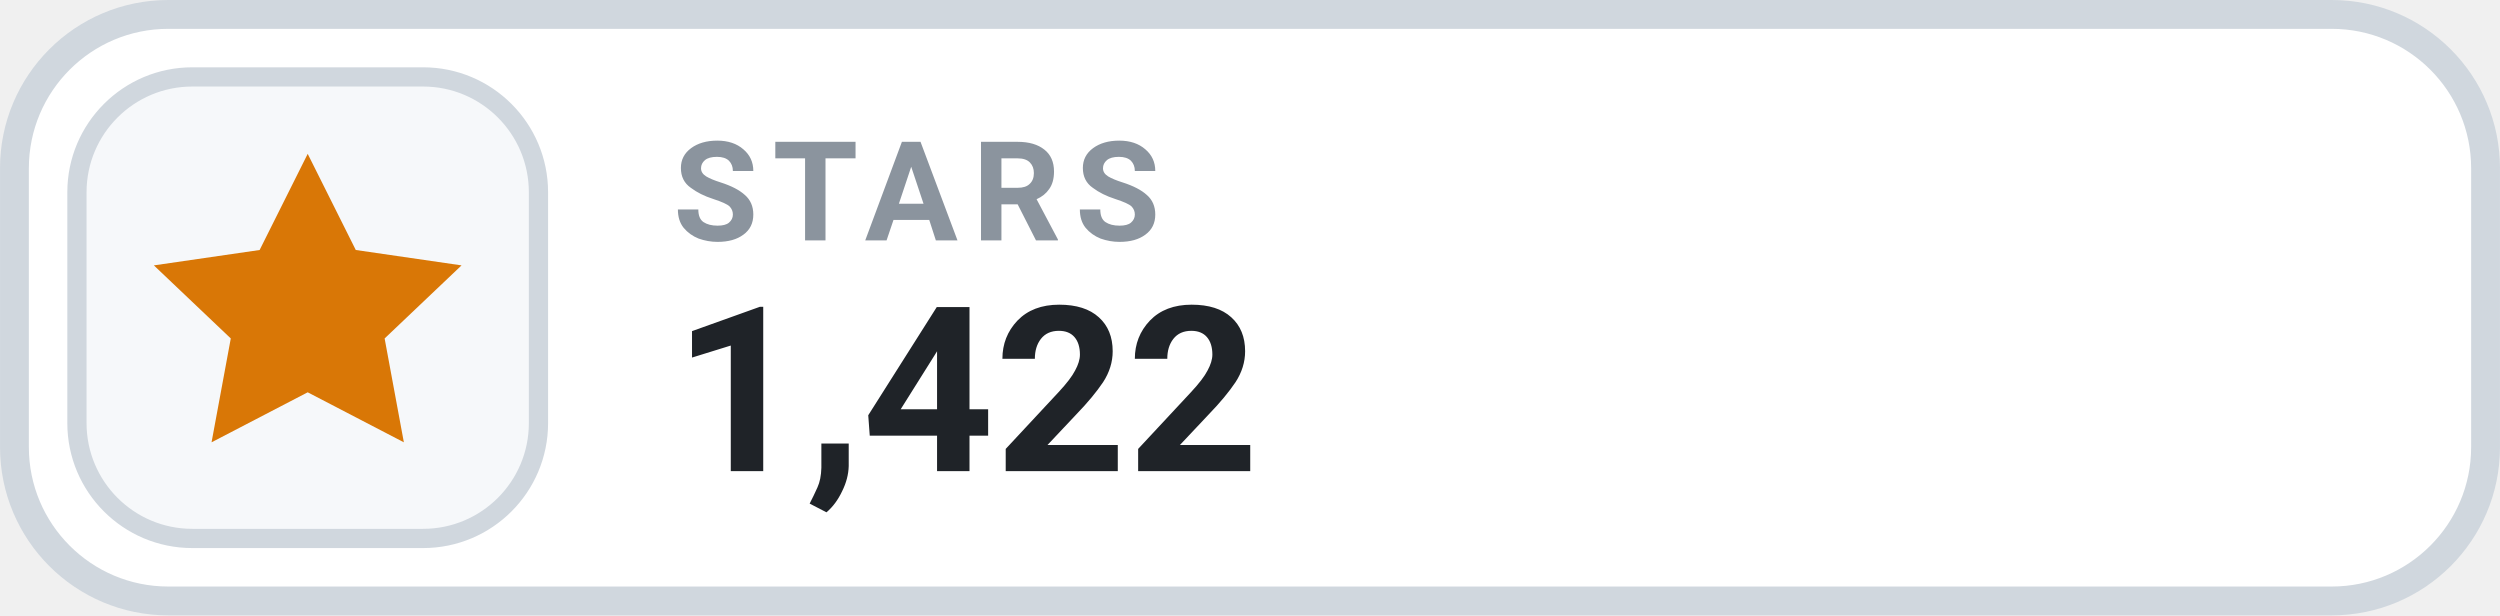
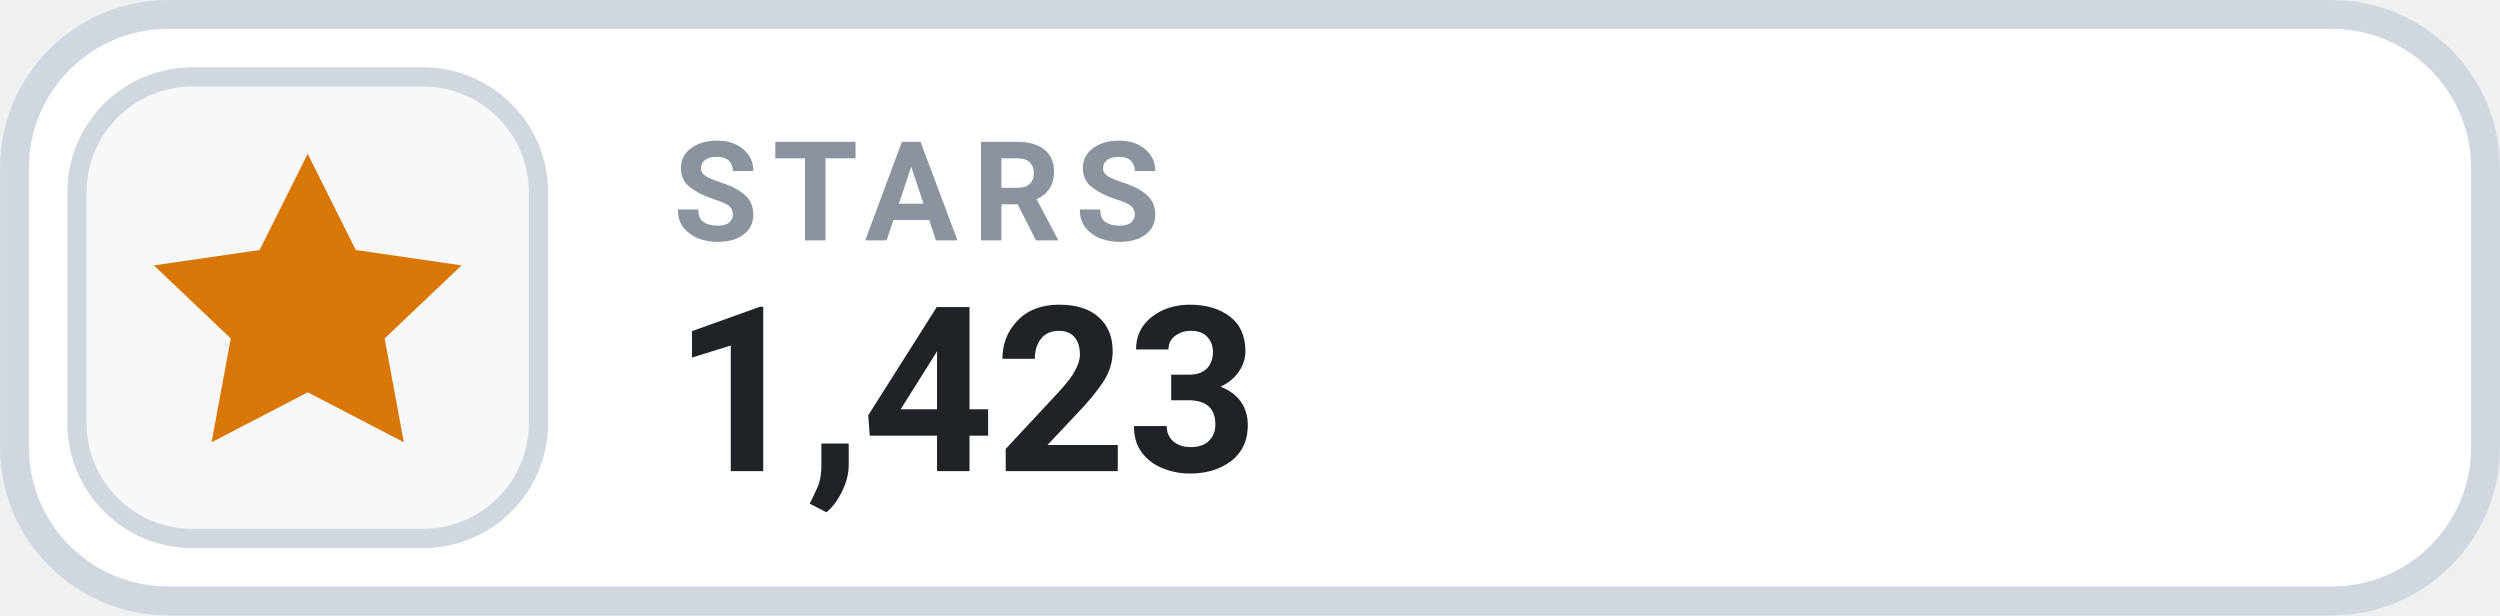
- <svg xmlns="http://www.w3.org/2000/svg" width="126" height="31.015" viewBox="0 0 130 32" role="img" aria-label="STARS 1,422">
+ <svg xmlns="http://www.w3.org/2000/svg" width="126" height="31.015" viewBox="0 0 130 32" role="img" aria-label="STARS 1,423">
  <rect x=".75" y=".75" width="128.5" height="30.5" rx="8" fill="#FFFFFF" stroke="#D0D7DE" stroke-width="1.5" />
  <rect x="4" y="4" width="24" height="24" rx="6" fill="#F6F8FA" stroke="#D0D7DE" stroke-width="1" />
  <g transform="translate(16 16)" style="color:#D97706;">
    <path d="M0 -8 l2.5 5 5.5 .8 -4 3.8 1 5.4 -5 -2.6 -5 2.6 1 -5.4 -4 -3.8 5.5 -.8 Z" fill="currentColor" />
  </g>
  <text x="35" y="12.5" fill="#8B949E" font-family="-apple-system,BlinkMacSystemFont,'Segoe UI',Roboto,Helvetica,Arial,sans-serif" font-size="7.2" font-weight="700" letter-spacing=".75">STARS</text>
-   <text x="35" y="24.5" fill="#1F2328" font-family="-apple-system,BlinkMacSystemFont,'Segoe UI',Roboto,Helvetica,Arial,sans-serif" font-size="12" font-weight="700">1,422</text>
+   <text x="35" y="24.5" fill="#1F2328" font-family="-apple-system,BlinkMacSystemFont,'Segoe UI',Roboto,Helvetica,Arial,sans-serif" font-size="12" font-weight="700">1,423</text>
</svg>
